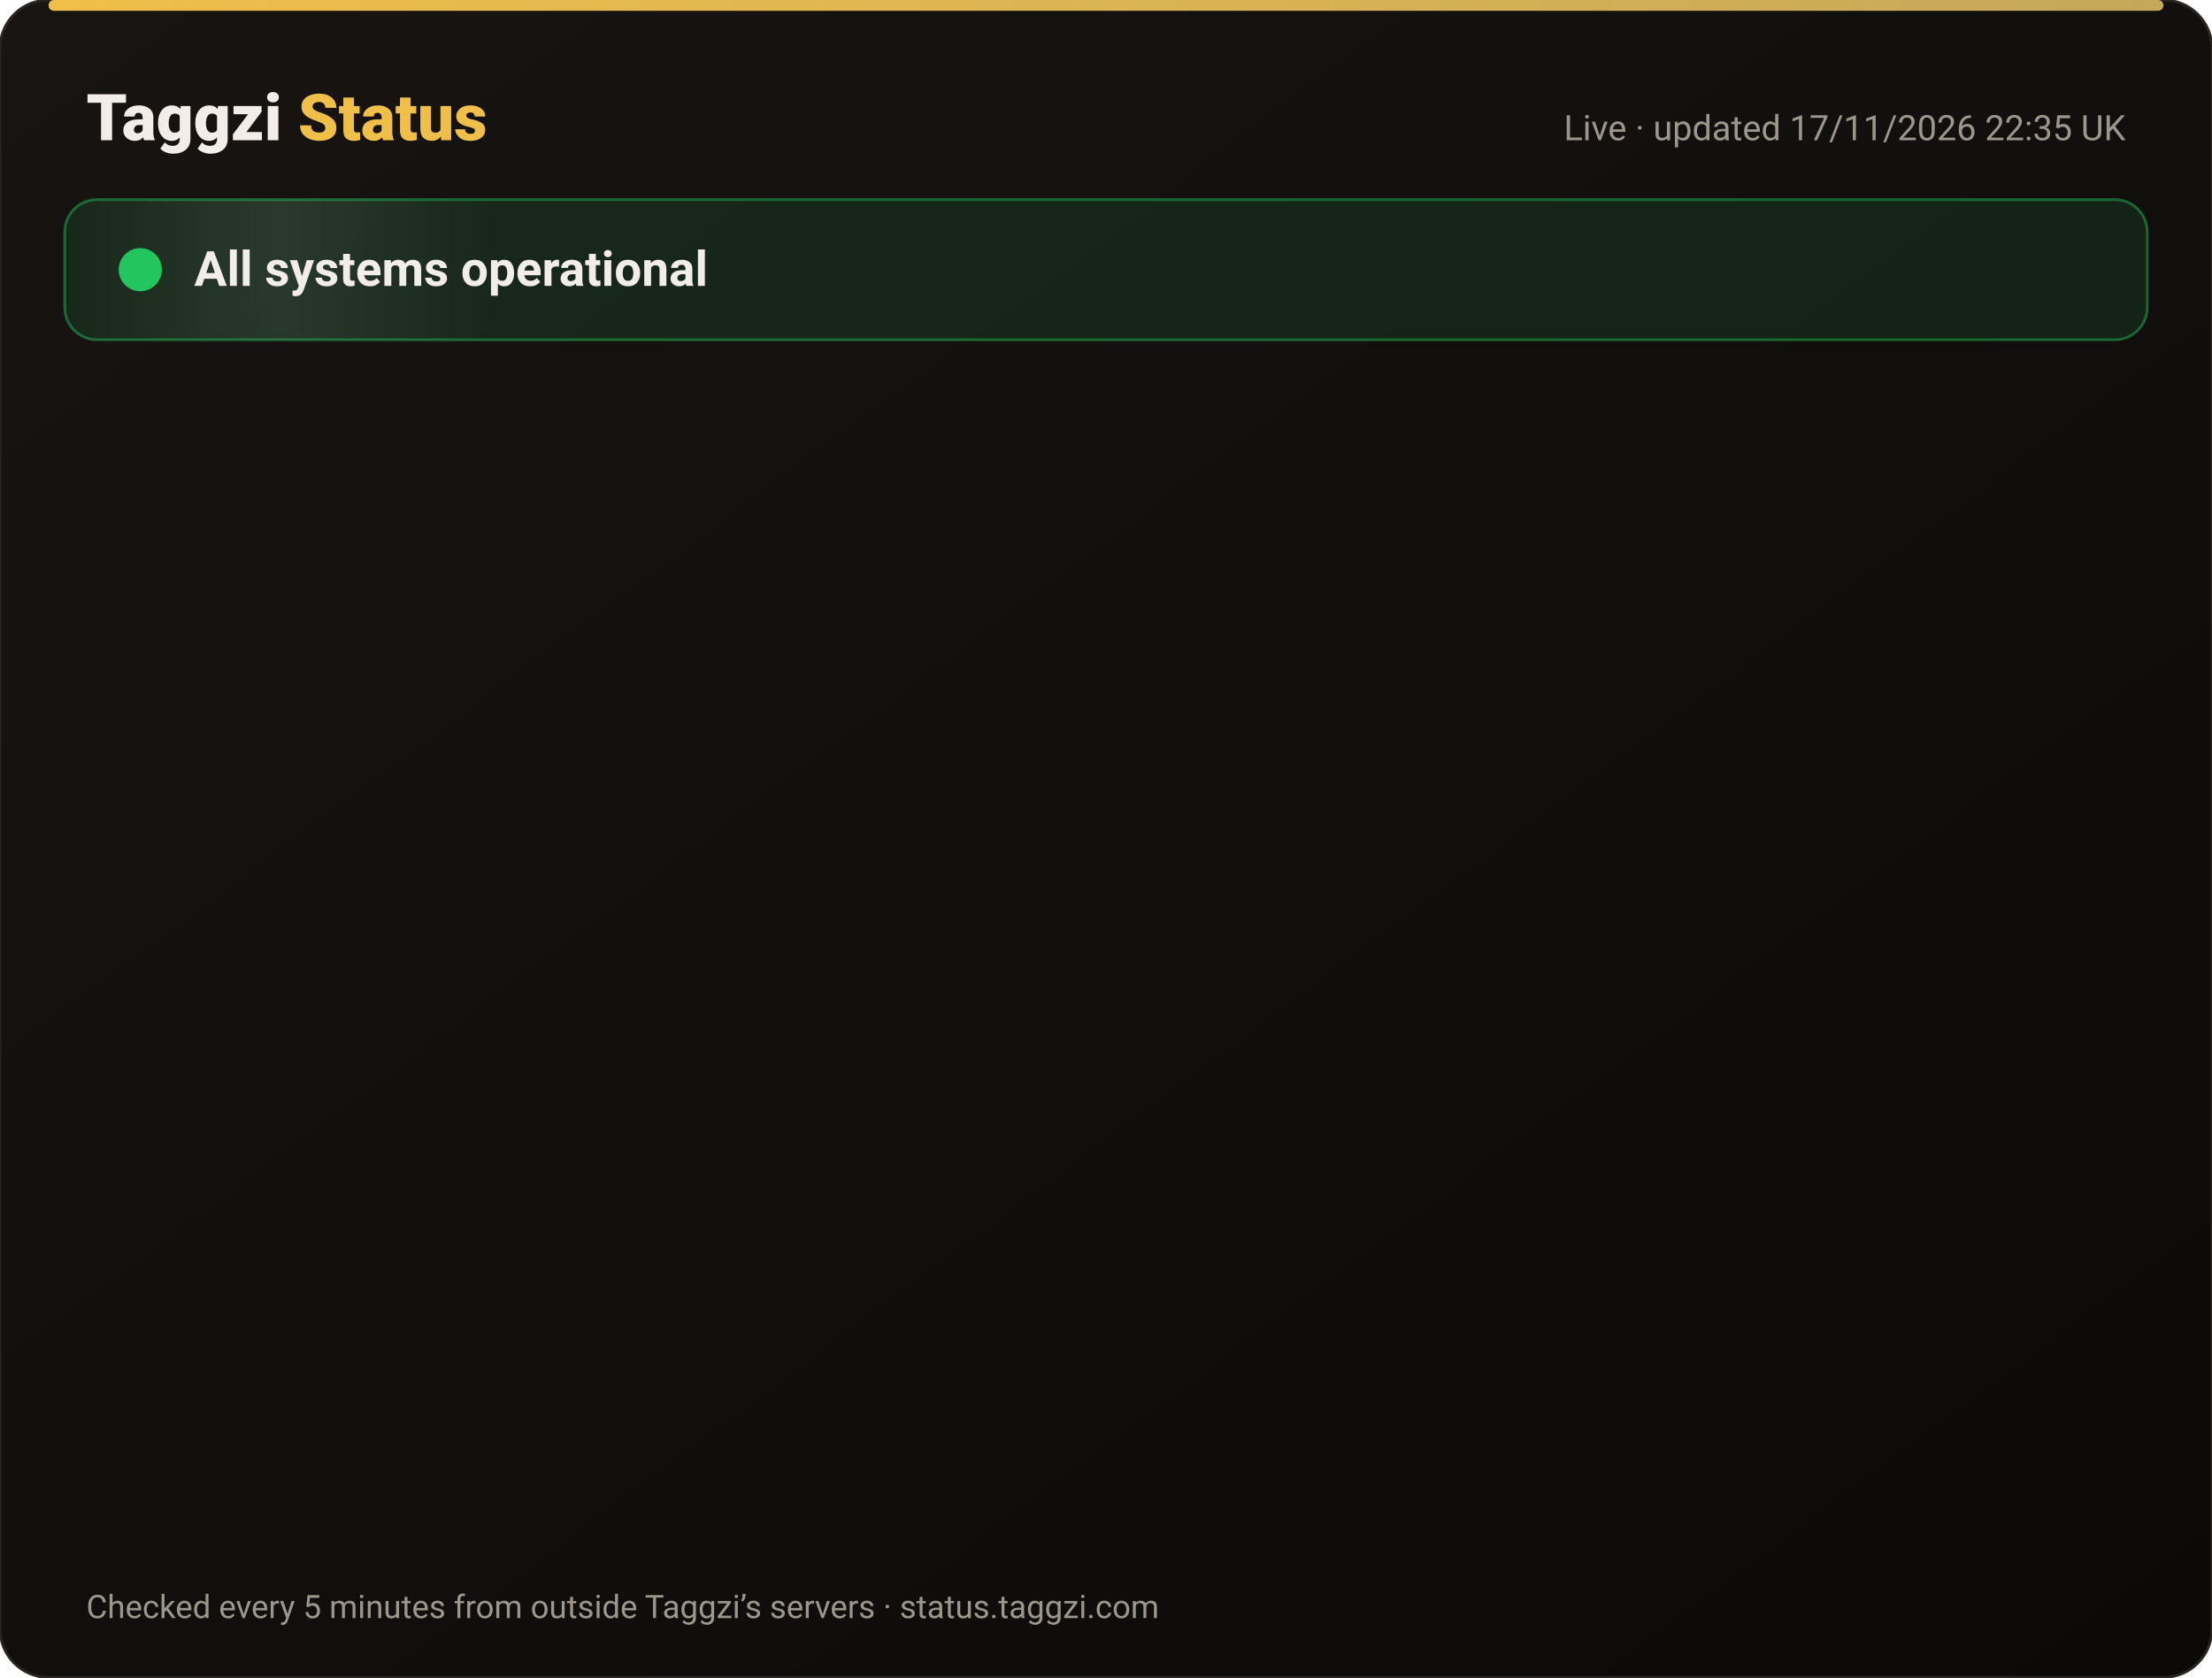
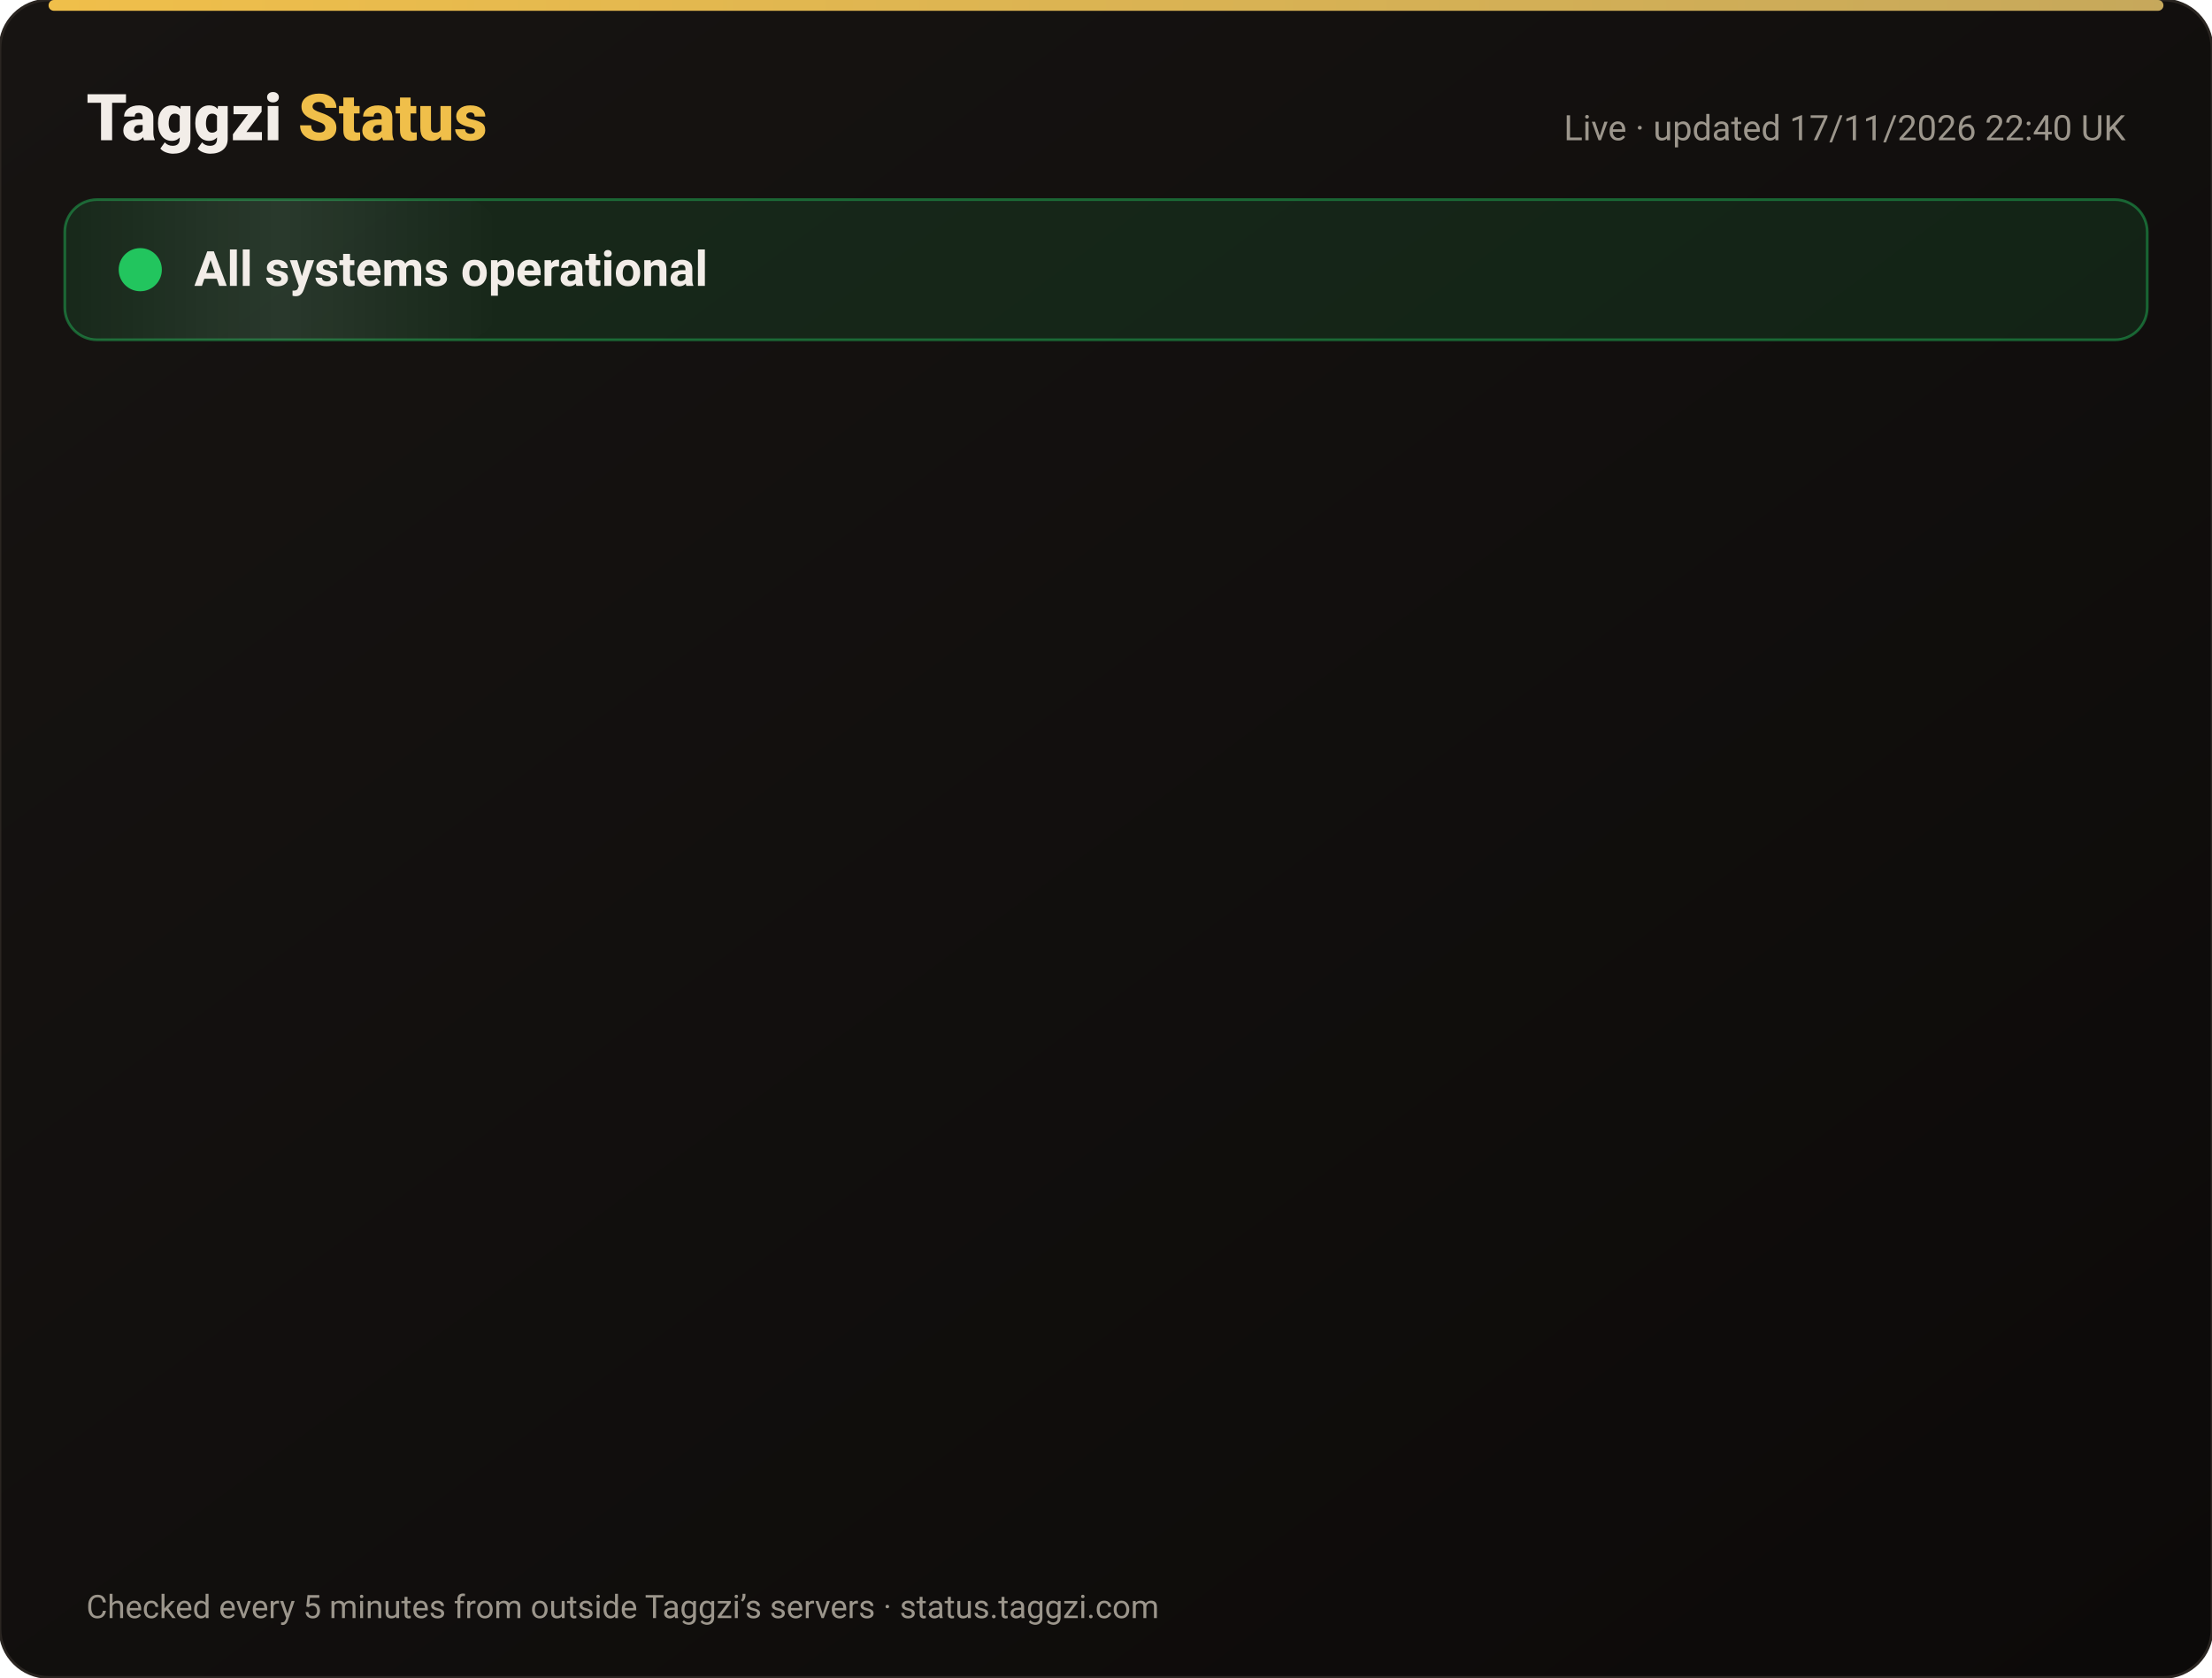
<svg xmlns="http://www.w3.org/2000/svg" width="820" height="622" viewBox="0 0 820 622" font-family="-apple-system,Segoe UI,Roboto,Helvetica,Arial,sans-serif">
  <defs>
    <linearGradient id="bg" x1="0" y1="0" x2="1" y2="1">
      <stop offset="0" stop-color="#171412" />
      <stop offset="1" stop-color="#0C0A09" />
    </linearGradient>
    <linearGradient id="gold" x1="0" x2="1">
      <stop offset="0" stop-color="#F0BF4A" />
      <stop offset="1" stop-color="#c6a85b" />
    </linearGradient>
    <linearGradient id="shine" x1="0" x2="1">
      <stop offset="0" stop-color="#fff" stop-opacity="0" />
      <stop offset=".5" stop-color="#fff" stop-opacity=".08" />
      <stop offset="1" stop-color="#fff" stop-opacity="0" />
    </linearGradient>
  </defs>
  <rect width="820" height="622" rx="18" fill="url(#bg)" stroke="#2a2521" />
  <rect x="18" y="0" width="784" height="4" rx="2" fill="url(#gold)" />
  <text x="32" y="52" font-size="24" font-weight="800" fill="#F2EDE8">Taggzi <tspan fill="#F0BF4A">Status</tspan>
  </text>
-   <text x="788" y="52" font-size="13" fill="#9C968C" text-anchor="end">Live · updated 17/11/2026 22:35 UK</text>
+   <text x="788" y="52" font-size="13" fill="#9C968C" text-anchor="end">Live · updated 17/11/2026 22:40 UK</text>
  <rect x="24" y="74" width="772" height="52" rx="12" fill="#22c55e" fill-opacity=".12" stroke="#22c55e" stroke-opacity=".45" />
  <rect x="24" y="74" width="160" height="52" rx="12" fill="url(#shine)">
    <animate attributeName="x" from="-160" to="820" dur="4s" repeatCount="indefinite" />
  </rect>
  <circle cx="52" cy="100" r="7" fill="#22c55e" />
  <circle cx="52" cy="100" r="7" fill="none" stroke="#22c55e" stroke-width="2">
    <animate attributeName="r" values="7;15;7" dur="2s" repeatCount="indefinite" />
    <animate attributeName="opacity" values=".9;0;.9" dur="2s" repeatCount="indefinite" />
  </circle>
  <text x="72" y="106" font-size="18" font-weight="700" fill="#F2EDE8">All systems operational</text>
  <g opacity="0">
    <animate attributeName="opacity" from="0" to="1" begin="0.00s" dur=".6s" fill="freeze" />
    <line x1="32" y1="188" x2="788" y2="188" stroke="#2a2521" />
    <circle cx="44" cy="166" r="6" fill="#22c55e">
      <animate attributeName="opacity" values="1;.45;1" dur="2.4s" begin="0.00s" repeatCount="indefinite" />
    </circle>
    <text x="62" y="171" font-size="15" font-weight="650" fill="#F2EDE8">Website</text>
    <text x="630" y="171" font-size="13" fill="#9C968C" text-anchor="end">99.97% uptime</text>
    <rect x="648" y="154" width="140" height="24" rx="12" fill="#22c55e" fill-opacity=".14" stroke="#22c55e" stroke-opacity=".5" />
    <text x="718" y="171" font-size="12" font-weight="700" fill="#22c55e" text-anchor="middle">Operational</text>
  </g>
  <g opacity="0">
    <animate attributeName="opacity" from="0" to="1" begin="0.15s" dur=".6s" fill="freeze" />
    <line x1="32" y1="234" x2="788" y2="234" stroke="#2a2521" />
    <circle cx="44" cy="212" r="6" fill="#22c55e">
      <animate attributeName="opacity" values="1;.45;1" dur="2.4s" begin="0.15s" repeatCount="indefinite" />
    </circle>
    <text x="62" y="217" font-size="15" font-weight="650" fill="#F2EDE8">Tag scans</text>
    <text x="630" y="217" font-size="13" fill="#9C968C" text-anchor="end">99.97% uptime</text>
    <rect x="648" y="200" width="140" height="24" rx="12" fill="#22c55e" fill-opacity=".14" stroke="#22c55e" stroke-opacity=".5" />
    <text x="718" y="217" font-size="12" font-weight="700" fill="#22c55e" text-anchor="middle">Operational</text>
  </g>
  <g opacity="0">
    <animate attributeName="opacity" from="0" to="1" begin="0.30s" dur=".6s" fill="freeze" />
    <line x1="32" y1="280" x2="788" y2="280" stroke="#2a2521" />
    <circle cx="44" cy="258" r="6" fill="#22c55e">
      <animate attributeName="opacity" values="1;.45;1" dur="2.4s" begin="0.30s" repeatCount="indefinite" />
    </circle>
    <text x="62" y="263" font-size="15" font-weight="650" fill="#F2EDE8">Manual tag lookup</text>
    <text x="630" y="263" font-size="13" fill="#9C968C" text-anchor="end">99.97% uptime</text>
    <rect x="648" y="246" width="140" height="24" rx="12" fill="#22c55e" fill-opacity=".14" stroke="#22c55e" stroke-opacity=".5" />
    <text x="718" y="263" font-size="12" font-weight="700" fill="#22c55e" text-anchor="middle">Operational</text>
  </g>
  <g opacity="0">
    <animate attributeName="opacity" from="0" to="1" begin="0.45s" dur=".6s" fill="freeze" />
    <line x1="32" y1="326" x2="788" y2="326" stroke="#2a2521" />
    <circle cx="44" cy="304" r="6" fill="#22c55e">
      <animate attributeName="opacity" values="1;.45;1" dur="2.4s" begin="0.45s" repeatCount="indefinite" />
    </circle>
    <text x="62" y="309" font-size="15" font-weight="650" fill="#F2EDE8">App &amp; login</text>
    <text x="630" y="309" font-size="13" fill="#9C968C" text-anchor="end">99.97% uptime</text>
    <rect x="648" y="292" width="140" height="24" rx="12" fill="#22c55e" fill-opacity=".14" stroke="#22c55e" stroke-opacity=".5" />
    <text x="718" y="309" font-size="12" font-weight="700" fill="#22c55e" text-anchor="middle">Operational</text>
  </g>
  <g opacity="0">
    <animate attributeName="opacity" from="0" to="1" begin="0.60s" dur=".6s" fill="freeze" />
    <line x1="32" y1="372" x2="788" y2="372" stroke="#2a2521" />
    <circle cx="44" cy="350" r="6" fill="#22c55e">
      <animate attributeName="opacity" values="1;.45;1" dur="2.4s" begin="0.60s" repeatCount="indefinite" />
    </circle>
    <text x="62" y="355" font-size="15" font-weight="650" fill="#F2EDE8">Community alerts</text>
    <text x="630" y="355" font-size="13" fill="#9C968C" text-anchor="end">99.97% uptime</text>
    <rect x="648" y="338" width="140" height="24" rx="12" fill="#22c55e" fill-opacity=".14" stroke="#22c55e" stroke-opacity=".5" />
    <text x="718" y="355" font-size="12" font-weight="700" fill="#22c55e" text-anchor="middle">Operational</text>
  </g>
  <g opacity="0">
    <animate attributeName="opacity" from="0" to="1" begin="0.75s" dur=".6s" fill="freeze" />
    <line x1="32" y1="418" x2="788" y2="418" stroke="#2a2521" />
    <circle cx="44" cy="396" r="6" fill="#22c55e">
      <animate attributeName="opacity" values="1;.45;1" dur="2.4s" begin="0.75s" repeatCount="indefinite" />
    </circle>
    <text x="62" y="401" font-size="15" font-weight="650" fill="#F2EDE8">Private calling</text>
    <text x="630" y="401" font-size="13" fill="#9C968C" text-anchor="end">99.97% uptime</text>
    <rect x="648" y="384" width="140" height="24" rx="12" fill="#22c55e" fill-opacity=".14" stroke="#22c55e" stroke-opacity=".5" />
    <text x="718" y="401" font-size="12" font-weight="700" fill="#22c55e" text-anchor="middle">Operational</text>
  </g>
  <g opacity="0">
    <animate attributeName="opacity" from="0" to="1" begin="0.90s" dur=".6s" fill="freeze" />
    <line x1="32" y1="464" x2="788" y2="464" stroke="#2a2521" />
    <circle cx="44" cy="442" r="6" fill="#22c55e">
      <animate attributeName="opacity" values="1;.45;1" dur="2.4s" begin="0.90s" repeatCount="indefinite" />
    </circle>
    <text x="62" y="447" font-size="15" font-weight="650" fill="#F2EDE8">Payments</text>
    <text x="630" y="447" font-size="13" fill="#9C968C" text-anchor="end">99.97% uptime</text>
    <rect x="648" y="430" width="140" height="24" rx="12" fill="#22c55e" fill-opacity=".14" stroke="#22c55e" stroke-opacity=".5" />
    <text x="718" y="447" font-size="12" font-weight="700" fill="#22c55e" text-anchor="middle">Operational</text>
  </g>
  <g opacity="0">
    <animate attributeName="opacity" from="0" to="1" begin="1.05s" dur=".6s" fill="freeze" />
    <line x1="32" y1="510" x2="788" y2="510" stroke="#2a2521" />
    <circle cx="44" cy="488" r="6" fill="#22c55e">
      <animate attributeName="opacity" values="1;.45;1" dur="2.4s" begin="1.05s" repeatCount="indefinite" />
    </circle>
    <text x="62" y="493" font-size="15" font-weight="650" fill="#F2EDE8">Email &amp; support</text>
    <text x="630" y="493" font-size="13" fill="#9C968C" text-anchor="end">99.97% uptime</text>
    <rect x="648" y="476" width="140" height="24" rx="12" fill="#22c55e" fill-opacity=".14" stroke="#22c55e" stroke-opacity=".5" />
    <text x="718" y="493" font-size="12" font-weight="700" fill="#22c55e" text-anchor="middle">Operational</text>
  </g>
  <g opacity="0">
    <animate attributeName="opacity" from="0" to="1" begin="1.20s" dur=".6s" fill="freeze" />
    <line x1="32" y1="556" x2="788" y2="556" stroke="#2a2521" />
    <circle cx="44" cy="534" r="6" fill="#22c55e">
      <animate attributeName="opacity" values="1;.45;1" dur="2.4s" begin="1.20s" repeatCount="indefinite" />
    </circle>
    <text x="62" y="539" font-size="15" font-weight="650" fill="#F2EDE8">Secure connection (SSL)</text>
    <text x="630" y="539" font-size="13" fill="#9C968C" text-anchor="end">100.00% uptime</text>
    <rect x="648" y="522" width="140" height="24" rx="12" fill="#22c55e" fill-opacity=".14" stroke="#22c55e" stroke-opacity=".5" />
    <text x="718" y="539" font-size="12" font-weight="700" fill="#22c55e" text-anchor="middle">Operational</text>
  </g>
  <text x="32" y="600" font-size="12" fill="#9C968C">Checked every 5 minutes from outside Taggzi’s servers · status.taggzi.com</text>
</svg>
